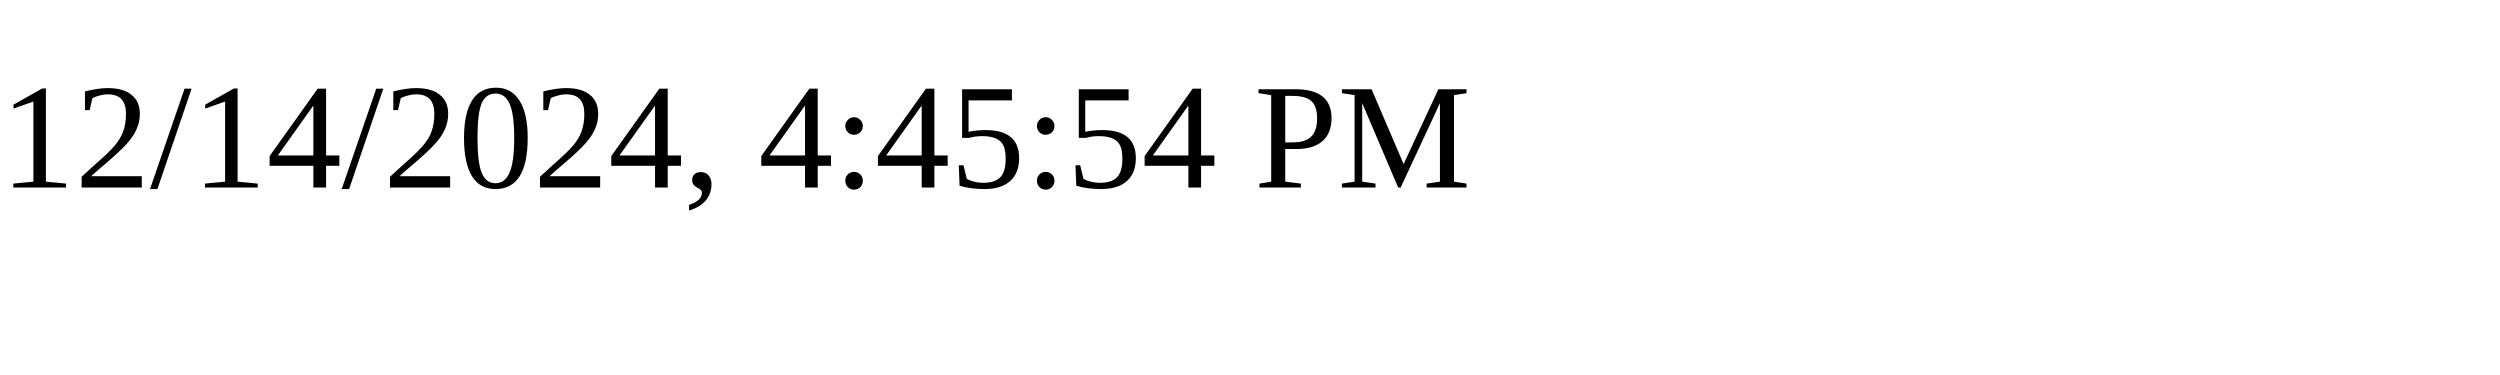
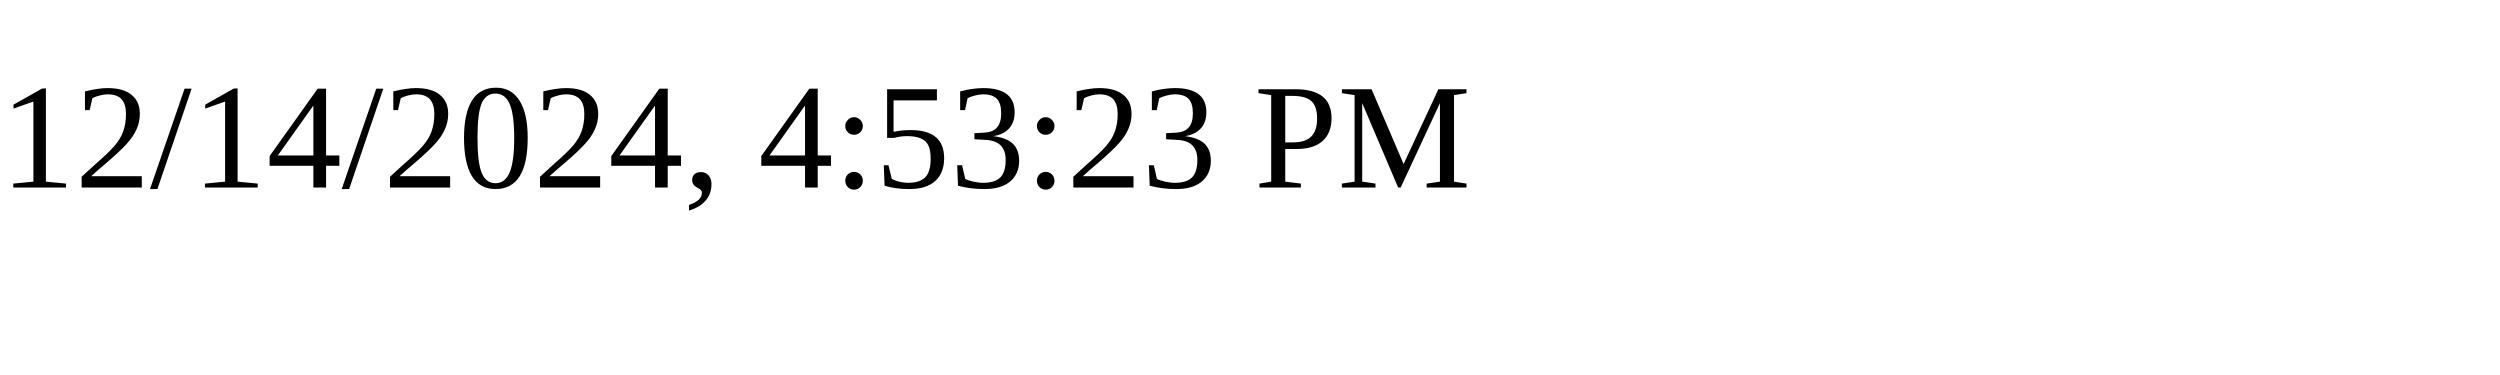
<svg xmlns="http://www.w3.org/2000/svg" height="30" width="200">
-   <text x="0" y="15">12/14/2024, 4:45:54 PM</text>
+   <text x="0" y="15">12/14/2024, 4:53:23 PM</text>
</svg>
